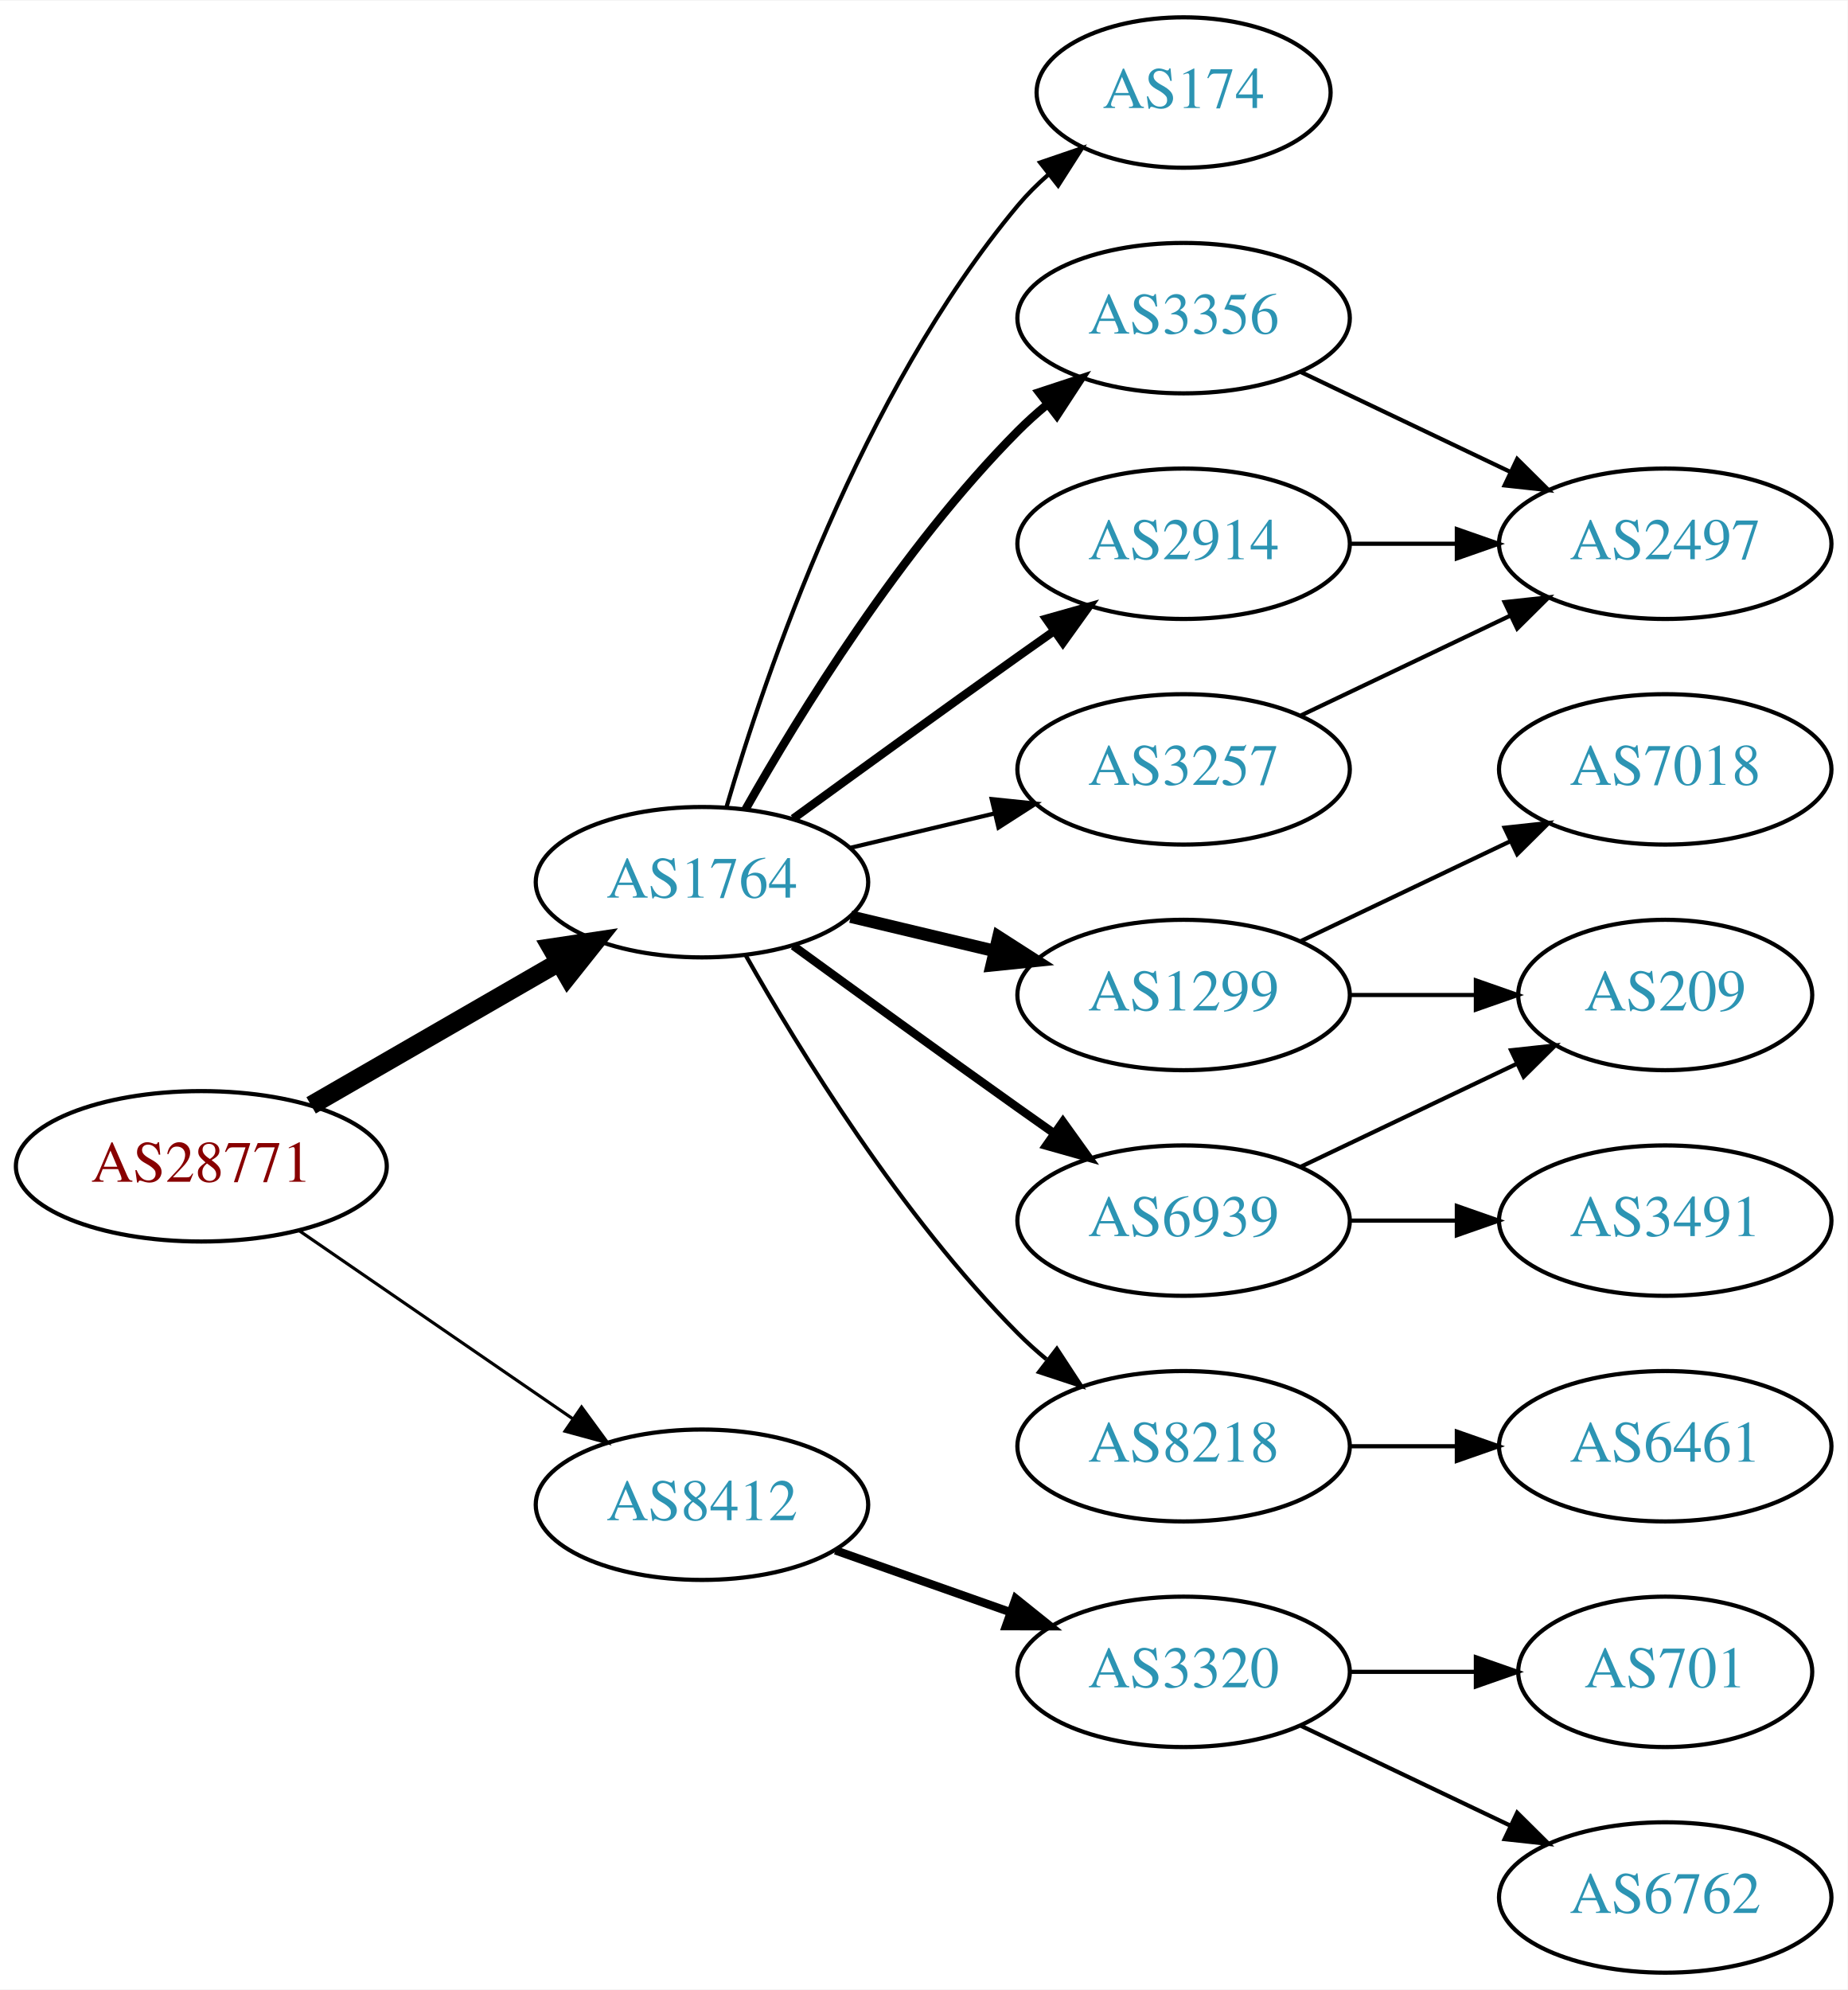
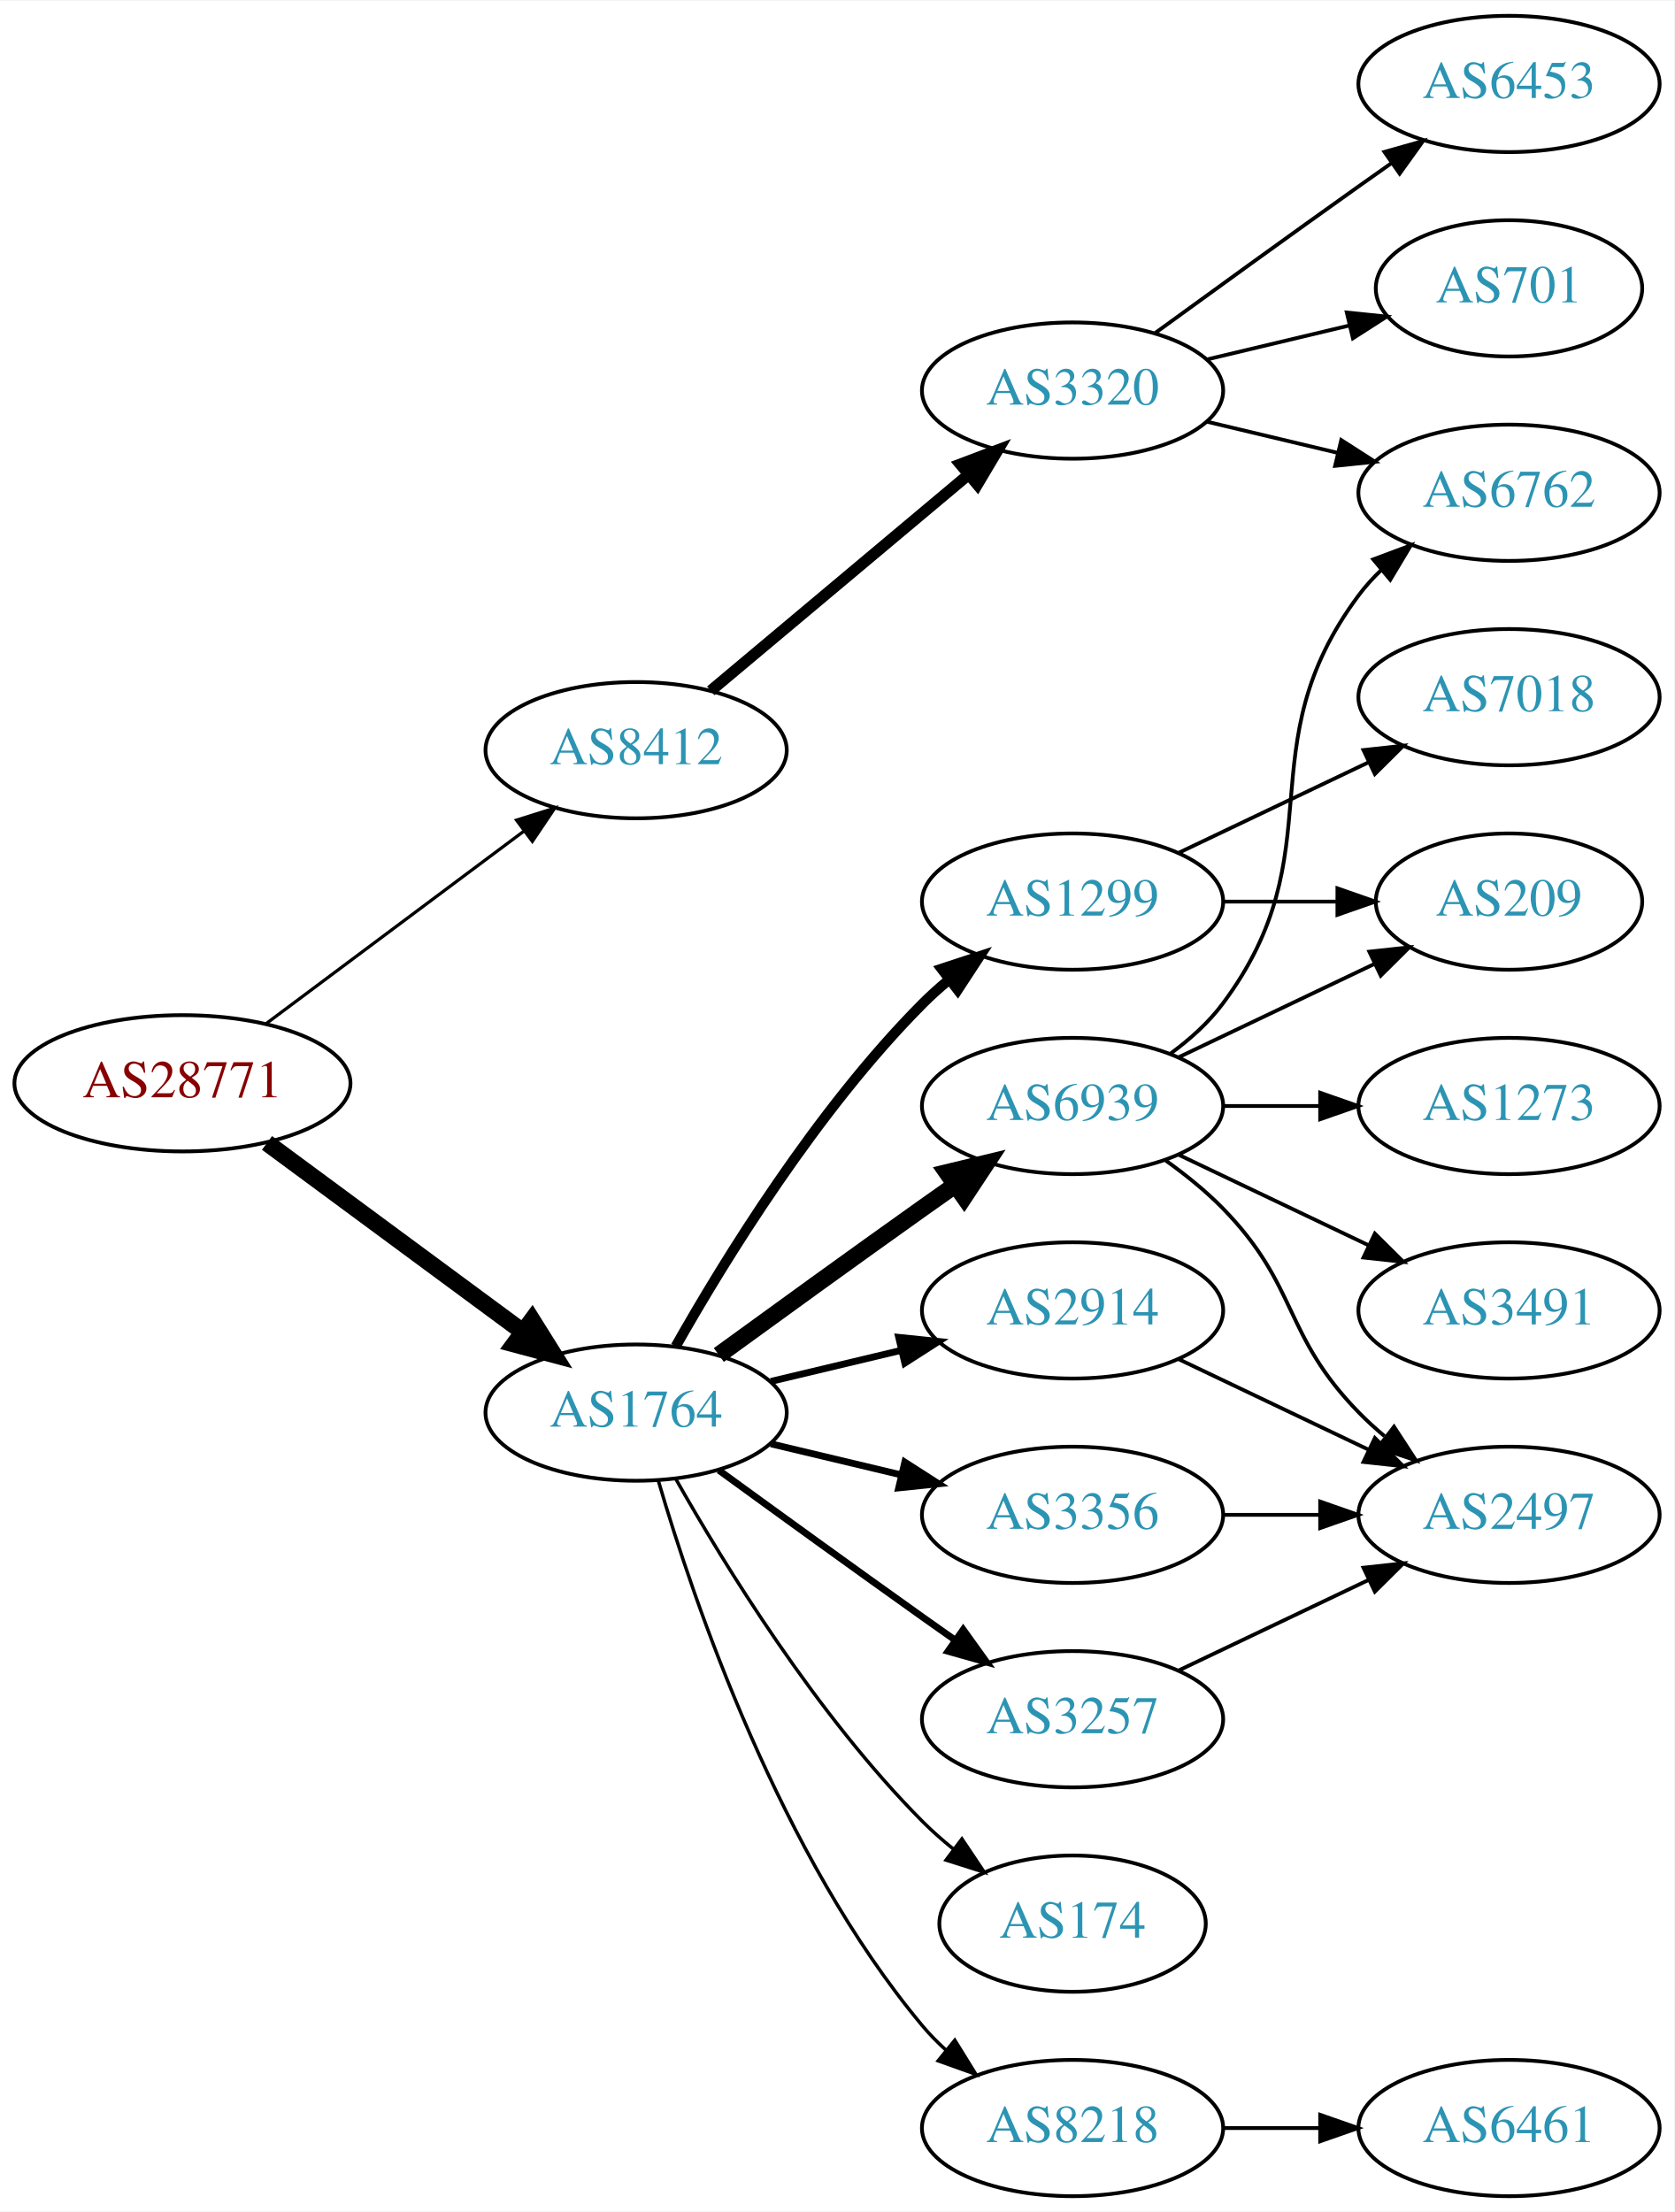
- <svg xmlns="http://www.w3.org/2000/svg" xmlns:xlink="http://www.w3.org/1999/xlink" width="442pt" height="476pt" viewBox="0.00 0.00 442.27 476.00">
-   <g id="graph0" class="graph" transform="scale(1 1) rotate(0) translate(4 472)">
-     <polygon fill="white" stroke="none" points="-4,4 -4,-472 438.271,-472 438.271,4 -4,4" />
+ <svg xmlns="http://www.w3.org/2000/svg" xmlns:xlink="http://www.w3.org/1999/xlink" width="442pt" height="584pt" viewBox="0.00 0.00 442.27 584.00">
+   <g id="graph0" class="graph" transform="scale(1 1) rotate(0) translate(4 580)">
+     <polygon fill="white" stroke="none" points="-4,4 -4,-580 438.271,-580 438.271,4 -4,4" />
    <g id="node1" class="node">
      <g id="a_node1">
        <a xlink:href="/asn/28771" xlink:title="AS28771 ~ [street address]: Postfach 1 [AT]">
-           <ellipse fill="#ffffff" stroke="black" cx="44.196" cy="-193" rx="44.393" ry="18" />
-           <text text-anchor="middle" x="44.196" y="-189.3" font-family="Times,serif" font-size="14.00" fill="#880000">AS28771</text>
+           <ellipse fill="#ffffff" stroke="black" cx="44.196" cy="-294" rx="44.393" ry="18" />
+           <text text-anchor="middle" x="44.196" y="-290.3" font-family="Times,serif" font-size="14.00" fill="#880000">AS28771</text>
        </a>
      </g>
    </g>
    <g id="node2" class="node">
      <g id="a_node2">
        <a xlink:href="/asn/1764" xlink:title="AS1764 ~ NEXTLAYER-AS [AT]">
-           <ellipse fill="#ffffff" stroke="black" cx="164.039" cy="-261" rx="39.794" ry="18" />
-           <text text-anchor="middle" x="164.039" y="-257.3" font-family="Times,serif" font-size="14.00" fill="#2c94b3">AS1764</text>
+           <ellipse fill="#ffffff" stroke="black" cx="164.039" cy="-207" rx="39.794" ry="18" />
+           <text text-anchor="middle" x="164.039" y="-203.3" font-family="Times,serif" font-size="14.00" fill="#2c94b3">AS1764</text>
        </a>
      </g>
    </g>
    <g id="edge1" class="edge">
-       <path fill="none" stroke="black" stroke-width="4.5" d="M70.476,-207.588C87.796,-217.582 110.947,-230.941 129.763,-241.799" />
-       <polygon fill="black" stroke="black" stroke-width="4.5" points="127.978,-245.314 138.607,-246.902 131.914,-238.493 127.978,-245.314" />
+       <path fill="none" stroke="black" stroke-width="4.5" d="M66.537,-278.245C85.424,-264.301 113.154,-243.829 134.047,-228.404" />
+       <polygon fill="black" stroke="black" stroke-width="4.5" points="136.546,-231.453 142.253,-222.346 131.869,-225.118 136.546,-231.453" />
    </g>
    <g id="node3" class="node">
      <g id="a_node3">
        <a xlink:href="/asn/8412" xlink:title="AS8412 ~ Rennweg 97-99 [AT]">
-           <ellipse fill="#ffffff" stroke="black" cx="164.039" cy="-112" rx="39.794" ry="18" />
-           <text text-anchor="middle" x="164.039" y="-108.3" font-family="Times,serif" font-size="14.00" fill="#2c94b3">AS8412</text>
+           <ellipse fill="#ffffff" stroke="black" cx="164.039" cy="-382" rx="39.794" ry="18" />
+           <text text-anchor="middle" x="164.039" y="-378.3" font-family="Times,serif" font-size="14.00" fill="#2c94b3">AS8412</text>
        </a>
      </g>
    </g>
    <g id="edge2" class="edge">
-       <path fill="none" stroke="black" stroke-width="0.75" d="M67.639,-177.574C86.22,-164.802 112.781,-146.545 133.161,-132.537" />
-       <polygon fill="black" stroke="black" stroke-width="0.75" points="135.216,-135.371 141.475,-126.822 131.251,-129.602 135.216,-135.371" />
+       <path fill="none" stroke="black" stroke-width="0.844" d="M66.264,-309.733C85.233,-323.898 113.278,-344.841 134.3,-360.54" />
+       <polygon fill="black" stroke="black" stroke-width="0.844" points="132.441,-363.519 142.548,-366.698 136.63,-357.911 132.441,-363.519" />
    </g>
    <g id="node4" class="node">
      <g id="a_node4">
        <a xlink:href="/asn/1299" xlink:title="AS1299 ~ Telia Carrier [EU]">
-           <ellipse fill="#ffffff" stroke="black" cx="279.332" cy="-234" rx="39.794" ry="18" />
-           <text text-anchor="middle" x="279.332" y="-230.3" font-family="Times,serif" font-size="14.00" fill="#2c94b3">AS1299</text>
+           <ellipse fill="#ffffff" stroke="black" cx="279.332" cy="-342" rx="39.794" ry="18" />
+           <text text-anchor="middle" x="279.332" y="-338.3" font-family="Times,serif" font-size="14.00" fill="#2c94b3">AS1299</text>
        </a>
      </g>
    </g>
    <g id="edge3" class="edge">
-       <path fill="none" stroke="black" stroke-width="3" d="M199.646,-252.752C210.517,-250.162 222.671,-247.265 234.114,-244.538" />
-       <polygon fill="black" stroke="black" stroke-width="3" points="235.02,-247.92 243.936,-242.197 233.397,-241.111 235.02,-247.92" />
+       <path fill="none" stroke="black" stroke-width="2.7" d="M174.498,-224.49C187.28,-247.096 211.712,-286.886 239.685,-315 241.796,-317.121 244.092,-319.188 246.477,-321.171" />
+       <polygon fill="black" stroke="black" stroke-width="2.7" points="244.73,-324.242 254.793,-327.556 248.993,-318.69 244.73,-324.242" />
    </g>
    <g id="node5" class="node">
      <g id="a_node5">
-         <a xlink:href="/asn/3356" xlink:title="AS3356 ~ Level 3 Parent, LLC [US]">
-           <ellipse fill="#ffffff" stroke="black" cx="279.332" cy="-396" rx="39.794" ry="18" />
-           <text text-anchor="middle" x="279.332" y="-392.3" font-family="Times,serif" font-size="14.00" fill="#2c94b3">AS3356</text>
+         <a xlink:href="/asn/174" xlink:title="AS174 ~ Cogent Communications [US]">
+           <ellipse fill="#ffffff" stroke="black" cx="279.332" cy="-72" rx="35.194" ry="18" />
+           <text text-anchor="middle" x="279.332" y="-68.3" font-family="Times,serif" font-size="14.00" fill="#2c94b3">AS174</text>
        </a>
      </g>
    </g>
    <g id="edge4" class="edge">
-       <path fill="none" stroke="black" stroke-width="2" d="M174.498,-278.49C187.28,-301.096 211.712,-340.886 239.685,-369 241.796,-371.121 244.092,-373.188 246.477,-375.171" />
-       <polygon fill="black" stroke="black" stroke-width="2" points="244.73,-378.242 254.793,-381.556 248.993,-372.69 244.73,-378.242" />
+       <path fill="none" stroke="black" stroke-width="0.9" d="M174.498,-189.51C187.28,-166.904 211.712,-127.114 239.685,-99 242.185,-96.487 244.946,-94.052 247.807,-91.739" />
+       <polygon fill="black" stroke="black" stroke-width="0.9" points="250.108,-94.389 256.004,-85.587 245.905,-88.79 250.108,-94.389" />
    </g>
    <g id="node6" class="node">
      <g id="a_node6">
        <a xlink:href="/asn/2914" xlink:title="AS2914 ~ NTT America, Inc. [US]">
-           <ellipse fill="#ffffff" stroke="black" cx="279.332" cy="-342" rx="39.794" ry="18" />
-           <text text-anchor="middle" x="279.332" y="-338.3" font-family="Times,serif" font-size="14.00" fill="#2c94b3">AS2914</text>
+           <ellipse fill="#ffffff" stroke="black" cx="279.332" cy="-234" rx="39.794" ry="18" />
+           <text text-anchor="middle" x="279.332" y="-230.3" font-family="Times,serif" font-size="14.00" fill="#2c94b3">AS2914</text>
        </a>
      </g>
    </g>
    <g id="edge5" class="edge">
-       <path fill="none" stroke="black" stroke-width="2" d="M185.887,-276.222C200.821,-287.091 221.435,-302.025 239.685,-315 242.506,-317.005 245.449,-319.085 248.397,-321.159" />
-       <polygon fill="black" stroke="black" stroke-width="2" points="246.424,-324.05 256.621,-326.926 250.443,-318.319 246.424,-324.05" />
+       <path fill="none" stroke="black" stroke-width="1.8" d="M199.646,-215.248C210.517,-217.838 222.671,-220.735 234.114,-223.462" />
+       <polygon fill="black" stroke="black" stroke-width="1.8" points="233.397,-226.889 243.936,-225.803 235.02,-220.08 233.397,-226.889" />
    </g>
    <g id="node7" class="node">
      <g id="a_node7">
-         <a xlink:href="/asn/3257" xlink:title="AS3257 ~ GTT [DE]">
+         <a xlink:href="/asn/6939" xlink:title="AS6939 ~ Hurricane Electric LLC [US]">
          <ellipse fill="#ffffff" stroke="black" cx="279.332" cy="-288" rx="39.794" ry="18" />
-           <text text-anchor="middle" x="279.332" y="-284.3" font-family="Times,serif" font-size="14.00" fill="#2c94b3">AS3257</text>
+           <text text-anchor="middle" x="279.332" y="-284.3" font-family="Times,serif" font-size="14.00" fill="#2c94b3">AS6939</text>
        </a>
      </g>
    </g>
    <g id="edge6" class="edge">
-       <path fill="none" stroke="black" d="M199.646,-269.248C210.517,-271.838 222.671,-274.735 234.114,-277.462" />
-       <polygon fill="black" stroke="black" points="233.397,-280.889 243.936,-279.803 235.02,-274.08 233.397,-280.889" />
+       <path fill="none" stroke="black" stroke-width="4.5" d="M185.887,-222.222C200.821,-233.091 221.435,-248.025 239.685,-261 242.506,-263.005 245.449,-265.085 248.397,-267.159" />
+       <polygon fill="black" stroke="black" stroke-width="4.5" points="246.173,-270.409 256.621,-272.926 250.694,-263.961 246.173,-270.409" />
    </g>
    <g id="node8" class="node">
      <g id="a_node8">
-         <a xlink:href="/asn/8218" xlink:title="AS8218 ~ legacy Neotelecoms [FR]">
-           <ellipse fill="#ffffff" stroke="black" cx="279.332" cy="-126" rx="39.794" ry="18" />
-           <text text-anchor="middle" x="279.332" y="-122.3" font-family="Times,serif" font-size="14.00" fill="#2c94b3">AS8218</text>
+         <a xlink:href="/asn/3356" xlink:title="AS3356 ~ Level 3 Parent, LLC [US]">
+           <ellipse fill="#ffffff" stroke="black" cx="279.332" cy="-180" rx="39.794" ry="18" />
+           <text text-anchor="middle" x="279.332" y="-176.3" font-family="Times,serif" font-size="14.00" fill="#2c94b3">AS3356</text>
        </a>
      </g>
    </g>
    <g id="edge7" class="edge">
-       <path fill="none" stroke="black" d="M174.498,-243.51C187.28,-220.904 211.712,-181.114 239.685,-153 241.796,-150.879 244.092,-148.812 246.477,-146.829" />
-       <polygon fill="black" stroke="black" points="248.993,-149.31 254.793,-140.444 244.73,-143.758 248.993,-149.31" />
+       <path fill="none" stroke="black" stroke-width="1.8" d="M199.646,-198.752C210.517,-196.162 222.671,-193.265 234.114,-190.538" />
+       <polygon fill="black" stroke="black" stroke-width="1.8" points="235.02,-193.92 243.936,-188.197 233.397,-187.111 235.02,-193.92" />
    </g>
    <g id="node9" class="node">
      <g id="a_node9">
-         <a xlink:href="/asn/6939" xlink:title="AS6939 ~ Hurricane Electric LLC [US]">
-           <ellipse fill="#ffffff" stroke="black" cx="279.332" cy="-180" rx="39.794" ry="18" />
-           <text text-anchor="middle" x="279.332" y="-176.3" font-family="Times,serif" font-size="14.00" fill="#2c94b3">AS6939</text>
+         <a xlink:href="/asn/3257" xlink:title="AS3257 ~ GTT [DE]">
+           <ellipse fill="#ffffff" stroke="black" cx="279.332" cy="-126" rx="39.794" ry="18" />
+           <text text-anchor="middle" x="279.332" y="-122.3" font-family="Times,serif" font-size="14.00" fill="#2c94b3">AS3257</text>
        </a>
      </g>
    </g>
    <g id="edge8" class="edge">
-       <path fill="none" stroke="black" stroke-width="2" d="M185.887,-245.778C200.821,-234.909 221.435,-219.975 239.685,-207 242.506,-204.995 245.449,-202.915 248.397,-200.841" />
-       <polygon fill="black" stroke="black" stroke-width="2" points="250.443,-203.681 256.621,-195.074 246.424,-197.95 250.443,-203.681" />
+       <path fill="none" stroke="black" stroke-width="1.8" d="M185.887,-191.778C200.821,-180.909 221.435,-165.975 239.685,-153 242.506,-150.995 245.449,-148.915 248.397,-146.841" />
+       <polygon fill="black" stroke="black" stroke-width="1.8" points="250.443,-149.681 256.621,-141.074 246.424,-143.95 250.443,-149.681" />
    </g>
    <g id="node10" class="node">
      <g id="a_node10">
-         <a xlink:href="/asn/174" xlink:title="AS174 ~ Cogent Communications [US]">
-           <ellipse fill="#ffffff" stroke="black" cx="279.332" cy="-450" rx="35.194" ry="18" />
-           <text text-anchor="middle" x="279.332" y="-446.3" font-family="Times,serif" font-size="14.00" fill="#2c94b3">AS174</text>
+         <a xlink:href="/asn/8218" xlink:title="AS8218 ~ legacy Neotelecoms [FR]">
+           <ellipse fill="#ffffff" stroke="black" cx="279.332" cy="-18" rx="39.794" ry="18" />
+           <text text-anchor="middle" x="279.332" y="-14.3" font-family="Times,serif" font-size="14.00" fill="#2c94b3">AS8218</text>
        </a>
      </g>
    </g>
    <g id="edge9" class="edge">
-       <path fill="none" stroke="black" d="M169.913,-279.002C179.227,-310.844 202.043,-377.981 239.685,-423 241.838,-425.574 244.292,-428.017 246.896,-430.303" />
-       <polygon fill="black" stroke="black" points="244.98,-433.249 255.007,-436.672 249.303,-427.743 244.98,-433.249" />
-     </g>
-     <g id="node16" class="node">
-       <g id="a_node16">
+       <path fill="none" stroke="black" stroke-width="0.9" d="M169.913,-188.998C179.227,-157.156 202.043,-90.019 239.685,-45 241.555,-42.763 243.654,-40.626 245.88,-38.604" />
+       <polygon fill="black" stroke="black" stroke-width="0.9" points="248.227,-41.208 253.799,-32.196 243.823,-35.766 248.227,-41.208" />
+     </g>
+     <g id="node18" class="node">
+       <g id="a_node18">
        <a xlink:href="/asn/3320" xlink:title="AS3320 ~ DTAG [DE]">
-           <ellipse fill="#ffffff" stroke="black" cx="279.332" cy="-72" rx="39.794" ry="18" />
-           <text text-anchor="middle" x="279.332" y="-68.3" font-family="Times,serif" font-size="14.00" fill="#2c94b3">AS3320</text>
-         </a>
-       </g>
-     </g>
-     <g id="edge18" class="edge">
-       <path fill="none" stroke="black" stroke-width="2" d="M195.996,-101.07C208.86,-96.528 223.966,-91.195 237.702,-86.345" />
-       <polygon fill="black" stroke="black" stroke-width="2" points="239.147,-89.547 247.411,-82.917 236.816,-82.946 239.147,-89.547" />
-     </g>
-     <g id="node11" class="node">
-       <g id="a_node11">
-         <a xlink:href="/asn/7018" xlink:title="AS7018 ~ AT&amp;T Services, Inc. [US]">
-           <ellipse fill="#ffffff" stroke="black" cx="394.625" cy="-288" rx="39.794" ry="18" />
-           <text text-anchor="middle" x="394.625" y="-284.3" font-family="Times,serif" font-size="14.00" fill="#2c94b3">AS7018</text>
-         </a>
-       </g>
-     </g>
-     <g id="edge10" class="edge">
-       <path fill="none" stroke="black" d="M307.468,-246.934C322.462,-254.081 341.283,-263.052 357.506,-270.785" />
-       <polygon fill="black" stroke="black" points="356.177,-274.028 366.71,-275.171 359.188,-267.709 356.177,-274.028" />
+           <ellipse fill="#ffffff" stroke="black" cx="279.332" cy="-477" rx="39.794" ry="18" />
+           <text text-anchor="middle" x="279.332" y="-473.3" font-family="Times,serif" font-size="14.00" fill="#2c94b3">AS3320</text>
+         </a>
+       </g>
+     </g>
+     <g id="edge21" class="edge">
+       <path fill="none" stroke="black" stroke-width="3" d="M183.747,-397.687C202.278,-413.227 230.835,-437.172 251.724,-454.689" />
+       <polygon fill="black" stroke="black" stroke-width="3" points="249.684,-457.546 259.596,-461.289 254.182,-452.182 249.684,-457.546" />
    </g>
    <g id="node12" class="node">
      <g id="a_node12">
        <a xlink:href="/asn/209" xlink:title="AS209 ~ CenturyLink Communications, LLC [US]">
-           <ellipse fill="#ffffff" stroke="black" cx="394.625" cy="-234" rx="35.194" ry="18" />
-           <text text-anchor="middle" x="394.625" y="-230.3" font-family="Times,serif" font-size="14.00" fill="#2c94b3">AS209</text>
-         </a>
-       </g>
+           <ellipse fill="#ffffff" stroke="black" cx="394.625" cy="-342" rx="35.194" ry="18" />
+           <text text-anchor="middle" x="394.625" y="-338.3" font-family="Times,serif" font-size="14.00" fill="#2c94b3">AS209</text>
+         </a>
+       </g>
+     </g>
+     <g id="edge15" class="edge">
+       <path fill="none" stroke="black" d="M319.004,-342C328.709,-342 339.2,-342 349.163,-342" />
+       <polygon fill="black" stroke="black" points="349.299,-345.5 359.299,-342 349.299,-338.5 349.299,-345.5" />
+     </g>
+     <g id="node16" class="node">
+       <g id="a_node16">
+         <a xlink:href="/asn/7018" xlink:title="AS7018 ~ AT&amp;T Services, Inc. [US]">
+           <ellipse fill="#ffffff" stroke="black" cx="394.625" cy="-396" rx="39.794" ry="18" />
+           <text text-anchor="middle" x="394.625" y="-392.3" font-family="Times,serif" font-size="14.00" fill="#2c94b3">AS7018</text>
+         </a>
+       </g>
+     </g>
+     <g id="edge16" class="edge">
+       <path fill="none" stroke="black" d="M307.468,-354.934C322.462,-362.081 341.283,-371.052 357.506,-378.785" />
+       <polygon fill="black" stroke="black" points="356.177,-382.028 366.71,-383.171 359.188,-375.709 356.177,-382.028" />
+     </g>
+     <g id="node15" class="node">
+       <g id="a_node15">
+         <a xlink:href="/asn/2497" xlink:title="AS2497 ~ Internet Initiative Japan Inc. [JP]">
+           <ellipse fill="#ffffff" stroke="black" cx="394.625" cy="-180" rx="39.794" ry="18" />
+           <text text-anchor="middle" x="394.625" y="-176.3" font-family="Times,serif" font-size="14.00" fill="#2c94b3">AS2497</text>
+         </a>
+       </g>
+     </g>
+     <g id="edge18" class="edge">
+       <path fill="none" stroke="black" d="M307.468,-221.066C322.462,-213.919 341.283,-204.948 357.506,-197.215" />
+       <polygon fill="black" stroke="black" points="359.188,-200.291 366.71,-192.829 356.177,-193.972 359.188,-200.291" />
+     </g>
+     <g id="node11" class="node">
+       <g id="a_node11">
+         <a xlink:href="/asn/6762" xlink:title="AS6762 ~ TELECOM ITALIA SPARKLE S.p.A. [IT]">
+           <ellipse fill="#ffffff" stroke="black" cx="394.625" cy="-450" rx="39.794" ry="18" />
+           <text text-anchor="middle" x="394.625" y="-446.3" font-family="Times,serif" font-size="14.00" fill="#2c94b3">AS6762</text>
+         </a>
+       </g>
+     </g>
+     <g id="edge10" class="edge">
+       <path fill="none" stroke="black" d="M305.262,-301.882C310.338,-305.611 315.256,-310.016 318.978,-315 349.249,-355.542 324.707,-382.458 354.978,-423 356.723,-425.336 358.73,-427.545 360.893,-429.617" />
+       <polygon fill="black" stroke="black" points="358.771,-432.405 368.694,-436.118 363.253,-427.027 358.771,-432.405" />
    </g>
    <g id="edge11" class="edge">
-       <path fill="none" stroke="black" d="M319.004,-234C328.709,-234 339.2,-234 349.163,-234" />
-       <polygon fill="black" stroke="black" points="349.299,-237.5 359.299,-234 349.299,-230.5 349.299,-237.5" />
+       <path fill="none" stroke="black" d="M307.468,-300.934C322.9,-308.29 342.385,-317.577 358.92,-325.459" />
+       <polygon fill="black" stroke="black" points="357.729,-328.768 368.262,-329.911 360.741,-322.449 357.729,-328.768" />
    </g>
    <g id="node13" class="node">
      <g id="a_node13">
-         <a xlink:href="/asn/2497" xlink:title="AS2497 ~ Internet Initiative Japan Inc. [JP]">
-           <ellipse fill="#ffffff" stroke="black" cx="394.625" cy="-342" rx="39.794" ry="18" />
-           <text text-anchor="middle" x="394.625" y="-338.3" font-family="Times,serif" font-size="14.00" fill="#2c94b3">AS2497</text>
+         <a xlink:href="/asn/1273" xlink:title="AS1273 ~ Vodafone Group PLC [EU]">
+           <ellipse fill="#ffffff" stroke="black" cx="394.625" cy="-288" rx="39.794" ry="18" />
+           <text text-anchor="middle" x="394.625" y="-284.3" font-family="Times,serif" font-size="14.00" fill="#2c94b3">AS1273</text>
        </a>
      </g>
    </g>
    <g id="edge12" class="edge">
-       <path fill="none" stroke="black" d="M307.468,-383.066C322.462,-375.919 341.283,-366.948 357.506,-359.215" />
-       <polygon fill="black" stroke="black" points="359.188,-362.291 366.71,-354.829 356.177,-355.972 359.188,-362.291" />
-     </g>
-     <g id="edge14" class="edge">
-       <path fill="none" stroke="black" d="M319.004,-342C327.207,-342 335.971,-342 344.503,-342" />
-       <polygon fill="black" stroke="black" points="344.742,-345.5 354.742,-342 344.742,-338.5 344.742,-345.5" />
-     </g>
-     <g id="edge13" class="edge">
-       <path fill="none" stroke="black" d="M307.468,-300.934C322.462,-308.081 341.283,-317.052 357.506,-324.785" />
-       <polygon fill="black" stroke="black" points="356.177,-328.028 366.71,-329.171 359.188,-321.709 356.177,-328.028" />
+       <path fill="none" stroke="black" d="M319.004,-288C327.207,-288 335.971,-288 344.503,-288" />
+       <polygon fill="black" stroke="black" points="344.742,-291.5 354.742,-288 344.742,-284.5 344.742,-291.5" />
    </g>
    <g id="node14" class="node">
      <g id="a_node14">
-         <a xlink:href="/asn/6461" xlink:title="AS6461 ~ Zayo Bandwidth [US]">
-           <ellipse fill="#ffffff" stroke="black" cx="394.625" cy="-126" rx="39.794" ry="18" />
-           <text text-anchor="middle" x="394.625" y="-122.3" font-family="Times,serif" font-size="14.00" fill="#2c94b3">AS6461</text>
-         </a>
-       </g>
-     </g>
-     <g id="edge15" class="edge">
-       <path fill="none" stroke="black" d="M319.004,-126C327.207,-126 335.971,-126 344.503,-126" />
-       <polygon fill="black" stroke="black" points="344.742,-129.5 354.742,-126 344.742,-122.5 344.742,-129.5" />
-     </g>
-     <g id="edge16" class="edge">
-       <path fill="none" stroke="black" d="M307.468,-192.934C322.9,-200.29 342.385,-209.577 358.92,-217.459" />
-       <polygon fill="black" stroke="black" points="357.729,-220.768 368.262,-221.911 360.741,-214.449 357.729,-220.768" />
-     </g>
-     <g id="node15" class="node">
-       <g id="a_node15">
        <a xlink:href="/asn/3491" xlink:title="AS3491 ~ PCCW Global, Inc. [US]">
-           <ellipse fill="#ffffff" stroke="black" cx="394.625" cy="-180" rx="39.794" ry="18" />
-           <text text-anchor="middle" x="394.625" y="-176.3" font-family="Times,serif" font-size="14.00" fill="#2c94b3">AS3491</text>
-         </a>
-       </g>
+           <ellipse fill="#ffffff" stroke="black" cx="394.625" cy="-234" rx="39.794" ry="18" />
+           <text text-anchor="middle" x="394.625" y="-230.3" font-family="Times,serif" font-size="14.00" fill="#2c94b3">AS3491</text>
+         </a>
+       </g>
+     </g>
+     <g id="edge13" class="edge">
+       <path fill="none" stroke="black" d="M307.468,-275.066C322.462,-267.919 341.283,-258.948 357.506,-251.215" />
+       <polygon fill="black" stroke="black" points="359.188,-254.291 366.71,-246.829 356.177,-247.972 359.188,-254.291" />
+     </g>
+     <g id="edge14" class="edge">
+       <path fill="none" stroke="black" d="M303.926,-273.611C309.182,-269.852 314.513,-265.563 318.978,-261 339.151,-240.383 334.806,-227.617 354.978,-207 357.071,-204.861 359.354,-202.782 361.731,-200.79" />
+       <polygon fill="black" stroke="black" points="364.249,-203.268 370.031,-194.389 359.974,-197.725 364.249,-203.268" />
    </g>
    <g id="edge17" class="edge">
      <path fill="none" stroke="black" d="M319.004,-180C327.207,-180 335.971,-180 344.503,-180" />
      <polygon fill="black" stroke="black" points="344.742,-183.5 354.742,-180 344.742,-176.5 344.742,-183.5" />
    </g>
+     <g id="edge20" class="edge">
+       <path fill="none" stroke="black" d="M307.468,-138.934C322.462,-146.081 341.283,-155.052 357.506,-162.785" />
+       <polygon fill="black" stroke="black" points="356.177,-166.028 366.71,-167.171 359.188,-159.709 356.177,-166.028" />
+     </g>
    <g id="node17" class="node">
      <g id="a_node17">
-         <a xlink:href="/asn/6762" xlink:title="AS6762 ~ TELECOM ITALIA SPARKLE S.p.A. [IT]">
+         <a xlink:href="/asn/6461" xlink:title="AS6461 ~ Zayo Bandwidth [US]">
          <ellipse fill="#ffffff" stroke="black" cx="394.625" cy="-18" rx="39.794" ry="18" />
-           <text text-anchor="middle" x="394.625" y="-14.3" font-family="Times,serif" font-size="14.00" fill="#2c94b3">AS6762</text>
+           <text text-anchor="middle" x="394.625" y="-14.3" font-family="Times,serif" font-size="14.00" fill="#2c94b3">AS6461</text>
        </a>
      </g>
    </g>
    <g id="edge19" class="edge">
-       <path fill="none" stroke="black" d="M307.468,-59.066C322.462,-51.919 341.283,-42.948 357.506,-35.215" />
-       <polygon fill="black" stroke="black" points="359.188,-38.291 366.71,-30.829 356.177,-31.972 359.188,-38.291" />
-     </g>
-     <g id="node18" class="node">
-       <g id="a_node18">
+       <path fill="none" stroke="black" d="M319.004,-18C327.207,-18 335.971,-18 344.503,-18" />
+       <polygon fill="black" stroke="black" points="344.742,-21.5 354.742,-18 344.742,-14.5 344.742,-21.5" />
+     </g>
+     <g id="edge22" class="edge">
+       <path fill="none" stroke="black" d="M314.939,-468.752C325.81,-466.162 337.964,-463.265 349.407,-460.538" />
+       <polygon fill="black" stroke="black" points="350.313,-463.92 359.229,-458.197 348.69,-457.111 350.313,-463.92" />
+     </g>
+     <g id="node19" class="node">
+       <g id="a_node19">
+         <a xlink:href="/asn/6453" xlink:title="AS6453 ~ TATA COMMUNICATIONS (AMERICA) INC [US]">
+           <ellipse fill="#ffffff" stroke="black" cx="394.625" cy="-558" rx="39.794" ry="18" />
+           <text text-anchor="middle" x="394.625" y="-554.3" font-family="Times,serif" font-size="14.00" fill="#2c94b3">AS6453</text>
+         </a>
+       </g>
+     </g>
+     <g id="edge23" class="edge">
+       <path fill="none" stroke="black" d="M301.18,-492.222C316.114,-503.091 336.727,-518.025 354.978,-531 357.799,-533.005 360.742,-535.085 363.69,-537.159" />
+       <polygon fill="black" stroke="black" points="361.717,-540.05 371.914,-542.926 365.736,-534.319 361.717,-540.05" />
+     </g>
+     <g id="node20" class="node">
+       <g id="a_node20">
        <a xlink:href="/asn/701" xlink:title="AS701 ~ UUNET [US]">
-           <ellipse fill="#ffffff" stroke="black" cx="394.625" cy="-72" rx="35.194" ry="18" />
-           <text text-anchor="middle" x="394.625" y="-68.3" font-family="Times,serif" font-size="14.00" fill="#2c94b3">AS701</text>
-         </a>
-       </g>
-     </g>
-     <g id="edge20" class="edge">
-       <path fill="none" stroke="black" d="M319.004,-72C328.709,-72 339.2,-72 349.163,-72" />
-       <polygon fill="black" stroke="black" points="349.299,-75.5 359.299,-72 349.299,-68.5 349.299,-75.5" />
+           <ellipse fill="#ffffff" stroke="black" cx="394.625" cy="-504" rx="35.194" ry="18" />
+           <text text-anchor="middle" x="394.625" y="-500.3" font-family="Times,serif" font-size="14.00" fill="#2c94b3">AS701</text>
+         </a>
+       </g>
+     </g>
+     <g id="edge24" class="edge">
+       <path fill="none" stroke="black" d="M314.939,-485.248C326.733,-488.058 340.038,-491.229 352.306,-494.153" />
+       <polygon fill="black" stroke="black" points="351.772,-497.624 362.311,-496.537 353.394,-490.814 351.772,-497.624" />
    </g>
  </g>
</svg>
